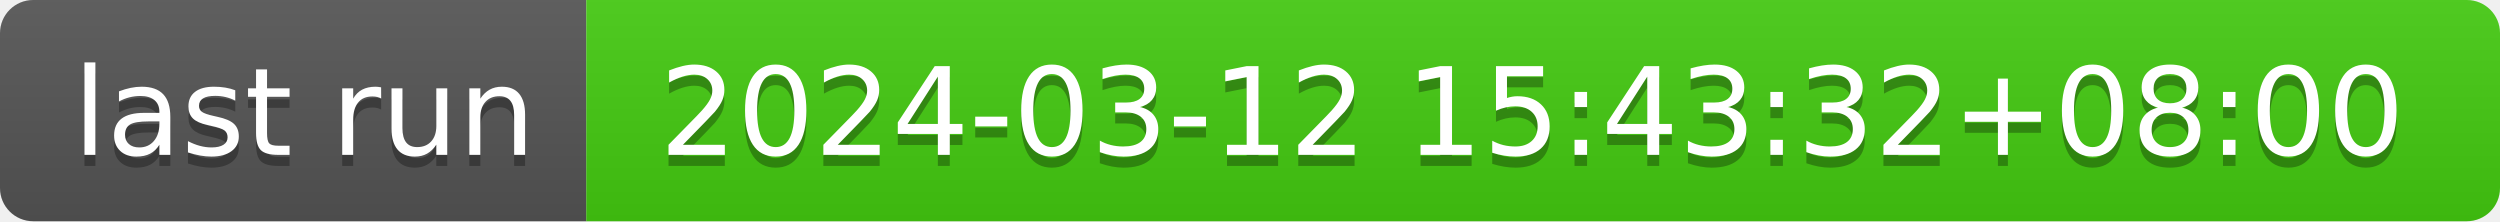
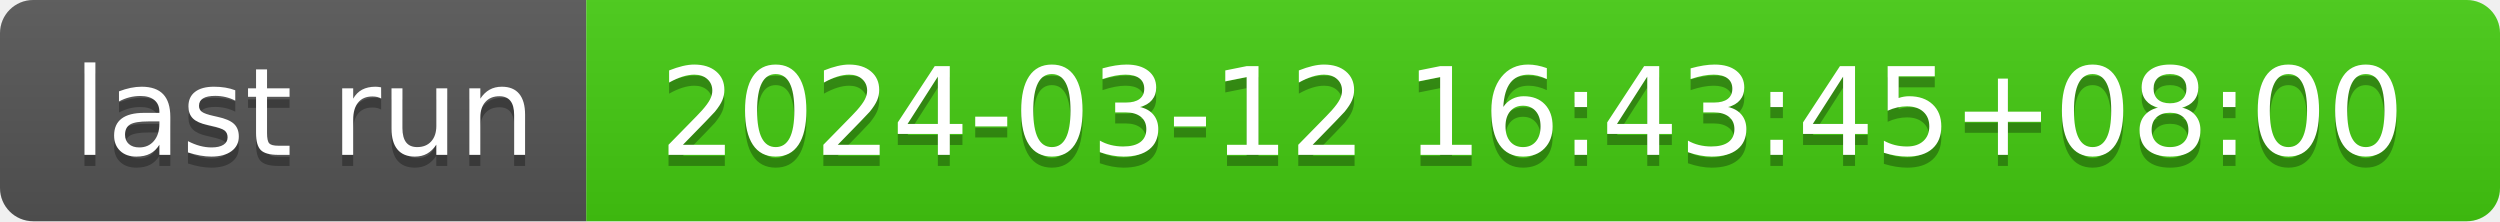
- <svg xmlns="http://www.w3.org/2000/svg" width="226" height="20" role="img" aria-label="last run: 2024-03-12 15:43:32+08:00">
+ <svg xmlns="http://www.w3.org/2000/svg" width="226" height="20" role="img" aria-label="last run: 2024-03-12 16:43:45+08:00">
  <linearGradient id="s" x2="0" y2="100%">
    <stop offset="0" stop-color="#bbb" stop-opacity=".1" />
    <stop offset="1" stop-opacity=".1" />
  </linearGradient>
  <clipPath id="r">
    <rect width="226" height="20" rx="3" fill="#fff" />
  </clipPath>
  <g clip-path="url(#r)">
    <rect width="53" height="20" fill="#555" />
    <rect x="53" width="173" height="20" fill="#4c1" />
    <rect width="226" height="20" fill="url(#s)" />
  </g>
  <g fill="#fff" text-anchor="middle" font-family="Verdana,Geneva,DejaVu Sans,sans-serif" text-rendering="geometricPrecision" font-size="110">
    <text aria-hidden="true" x="275" y="150" fill="#010101" fill-opacity=".3" transform="scale(.1)" textLength="430">last run</text>
    <text x="275" y="140" transform="scale(.1)" fill="#fff" textLength="430">last run</text>
-     <text aria-hidden="true" x="1385" y="150" fill="#010101" fill-opacity=".3" transform="scale(.1)" textLength="1630">2024-03-12 15:43:32+08:00</text>
-     <text x="1385" y="140" transform="scale(.1)" fill="#fff" textLength="1630">2024-03-12 15:43:32+08:00</text>
+     <text aria-hidden="true" x="1385" y="150" fill="#010101" fill-opacity=".3" transform="scale(.1)" textLength="1630">2024-03-12 16:43:45+08:00</text>
+     <text x="1385" y="140" transform="scale(.1)" fill="#fff" textLength="1630">2024-03-12 16:43:45+08:00</text>
  </g>
</svg>
